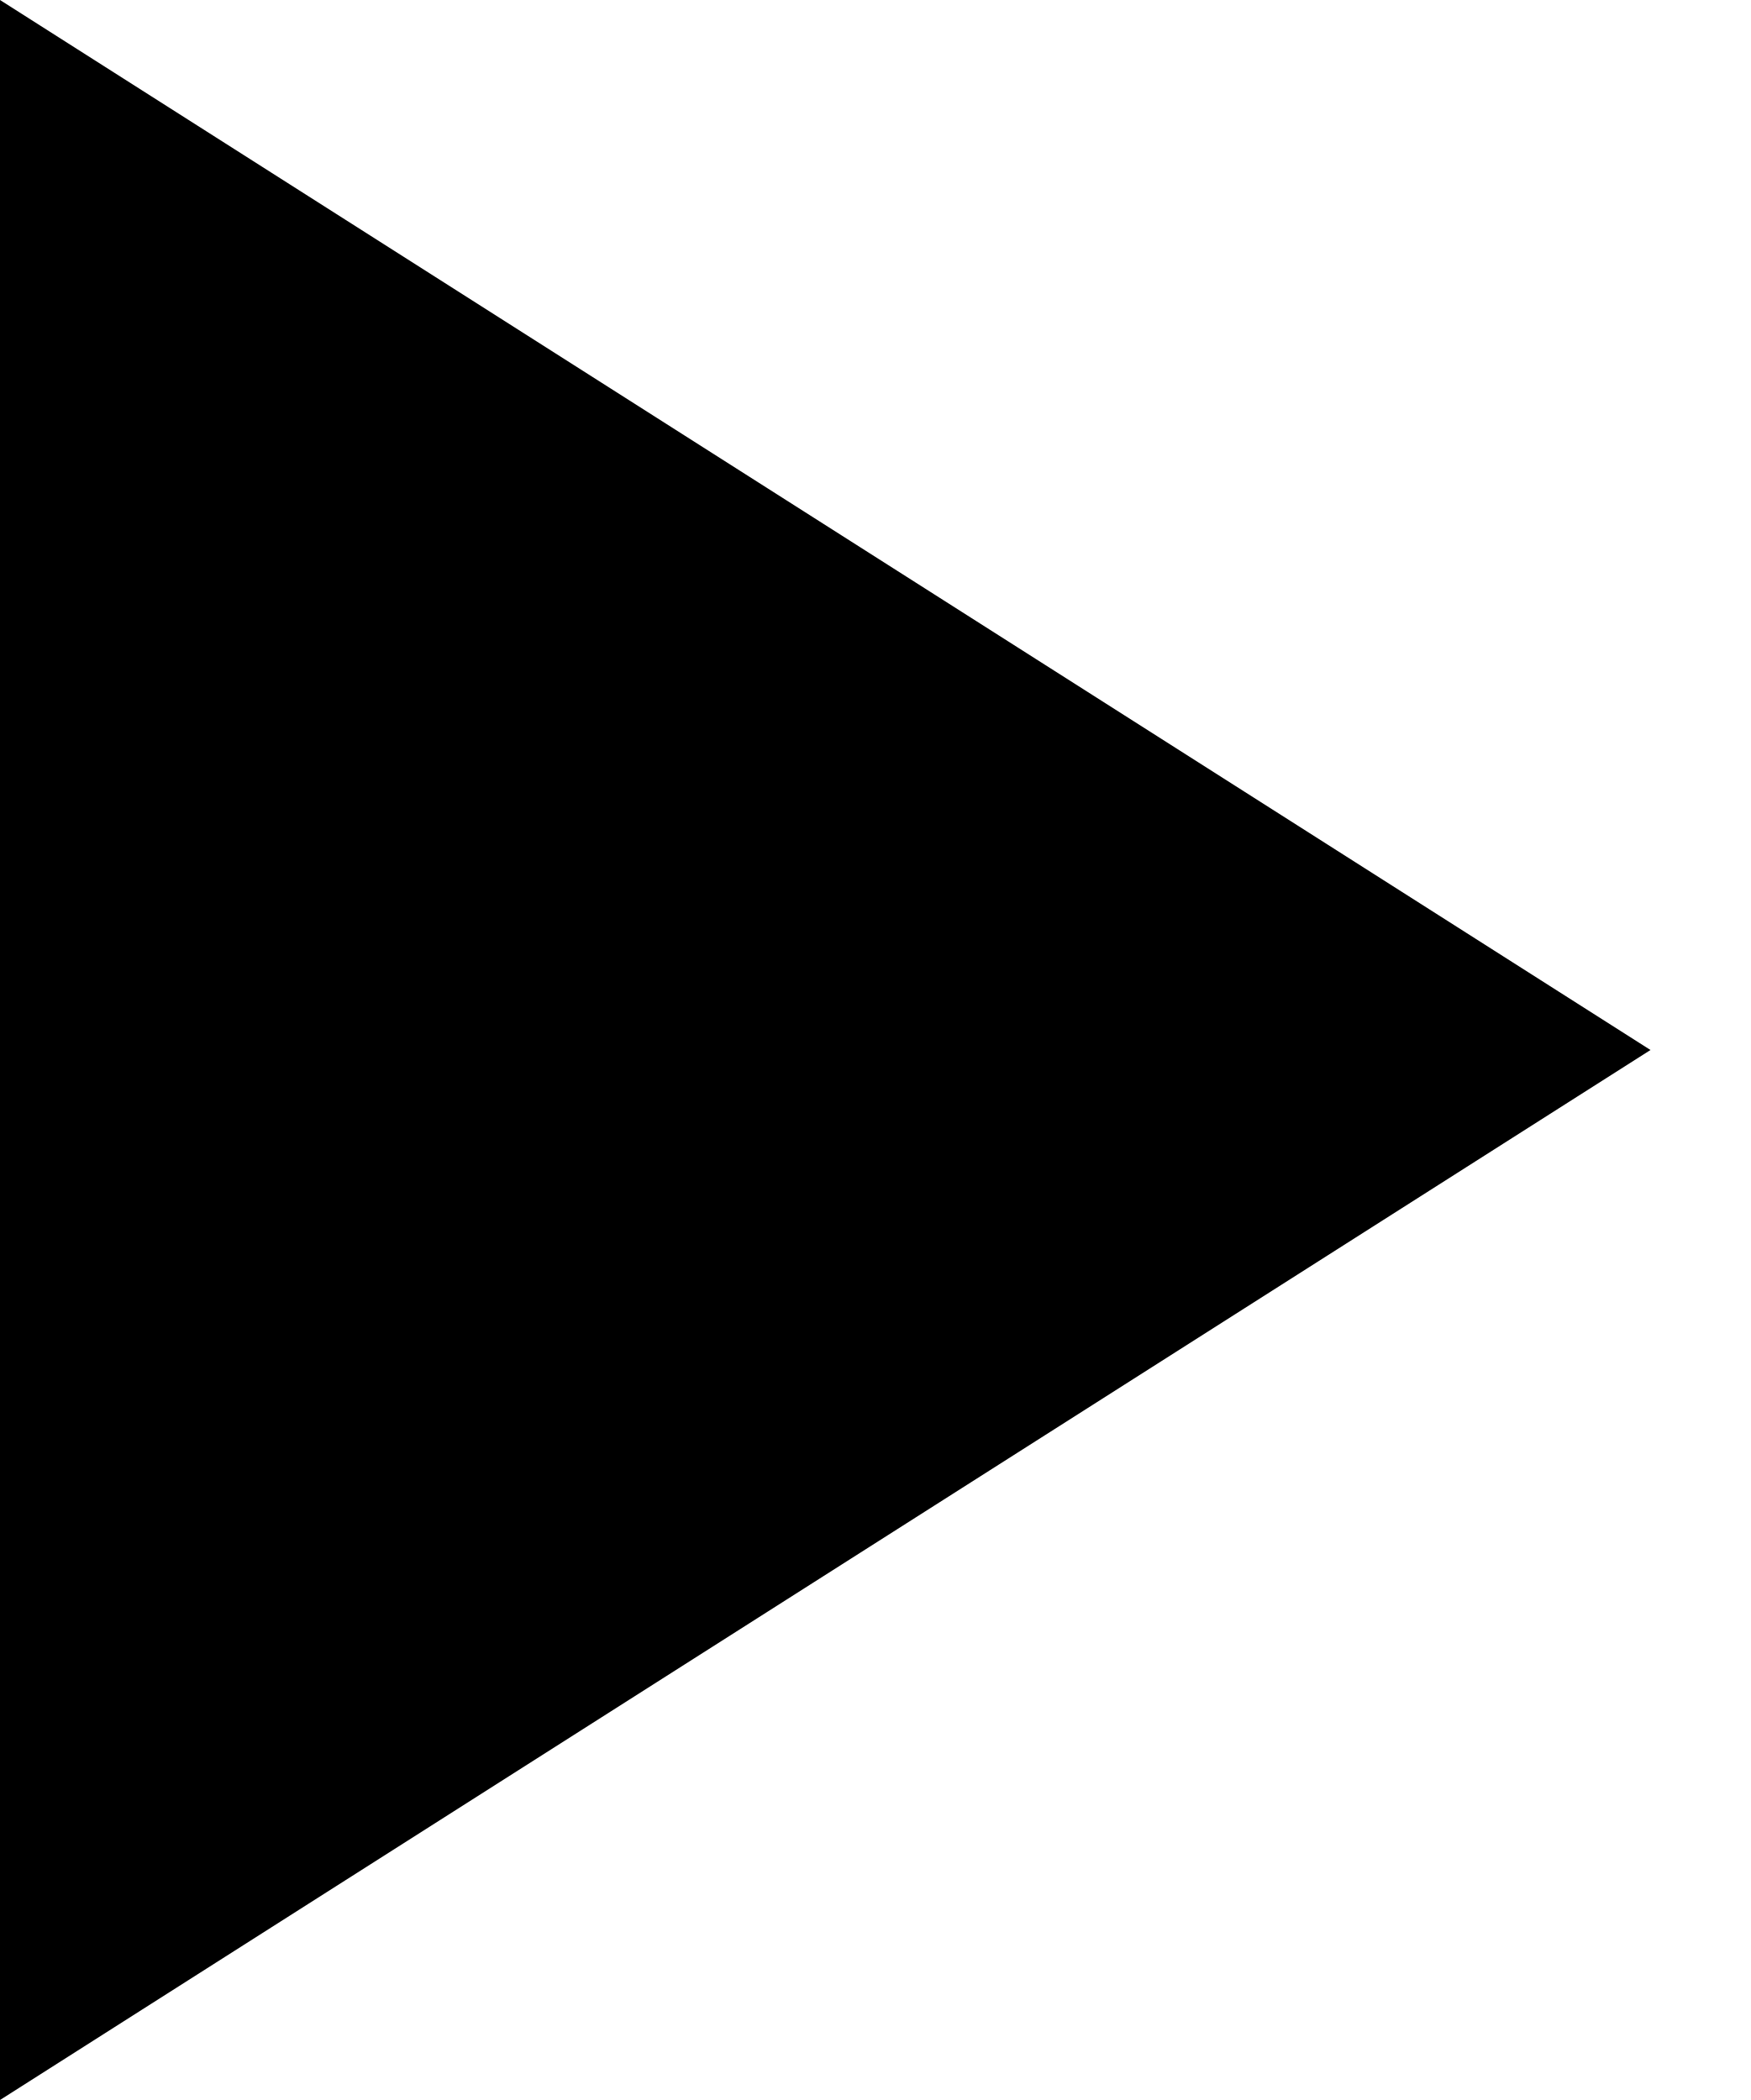
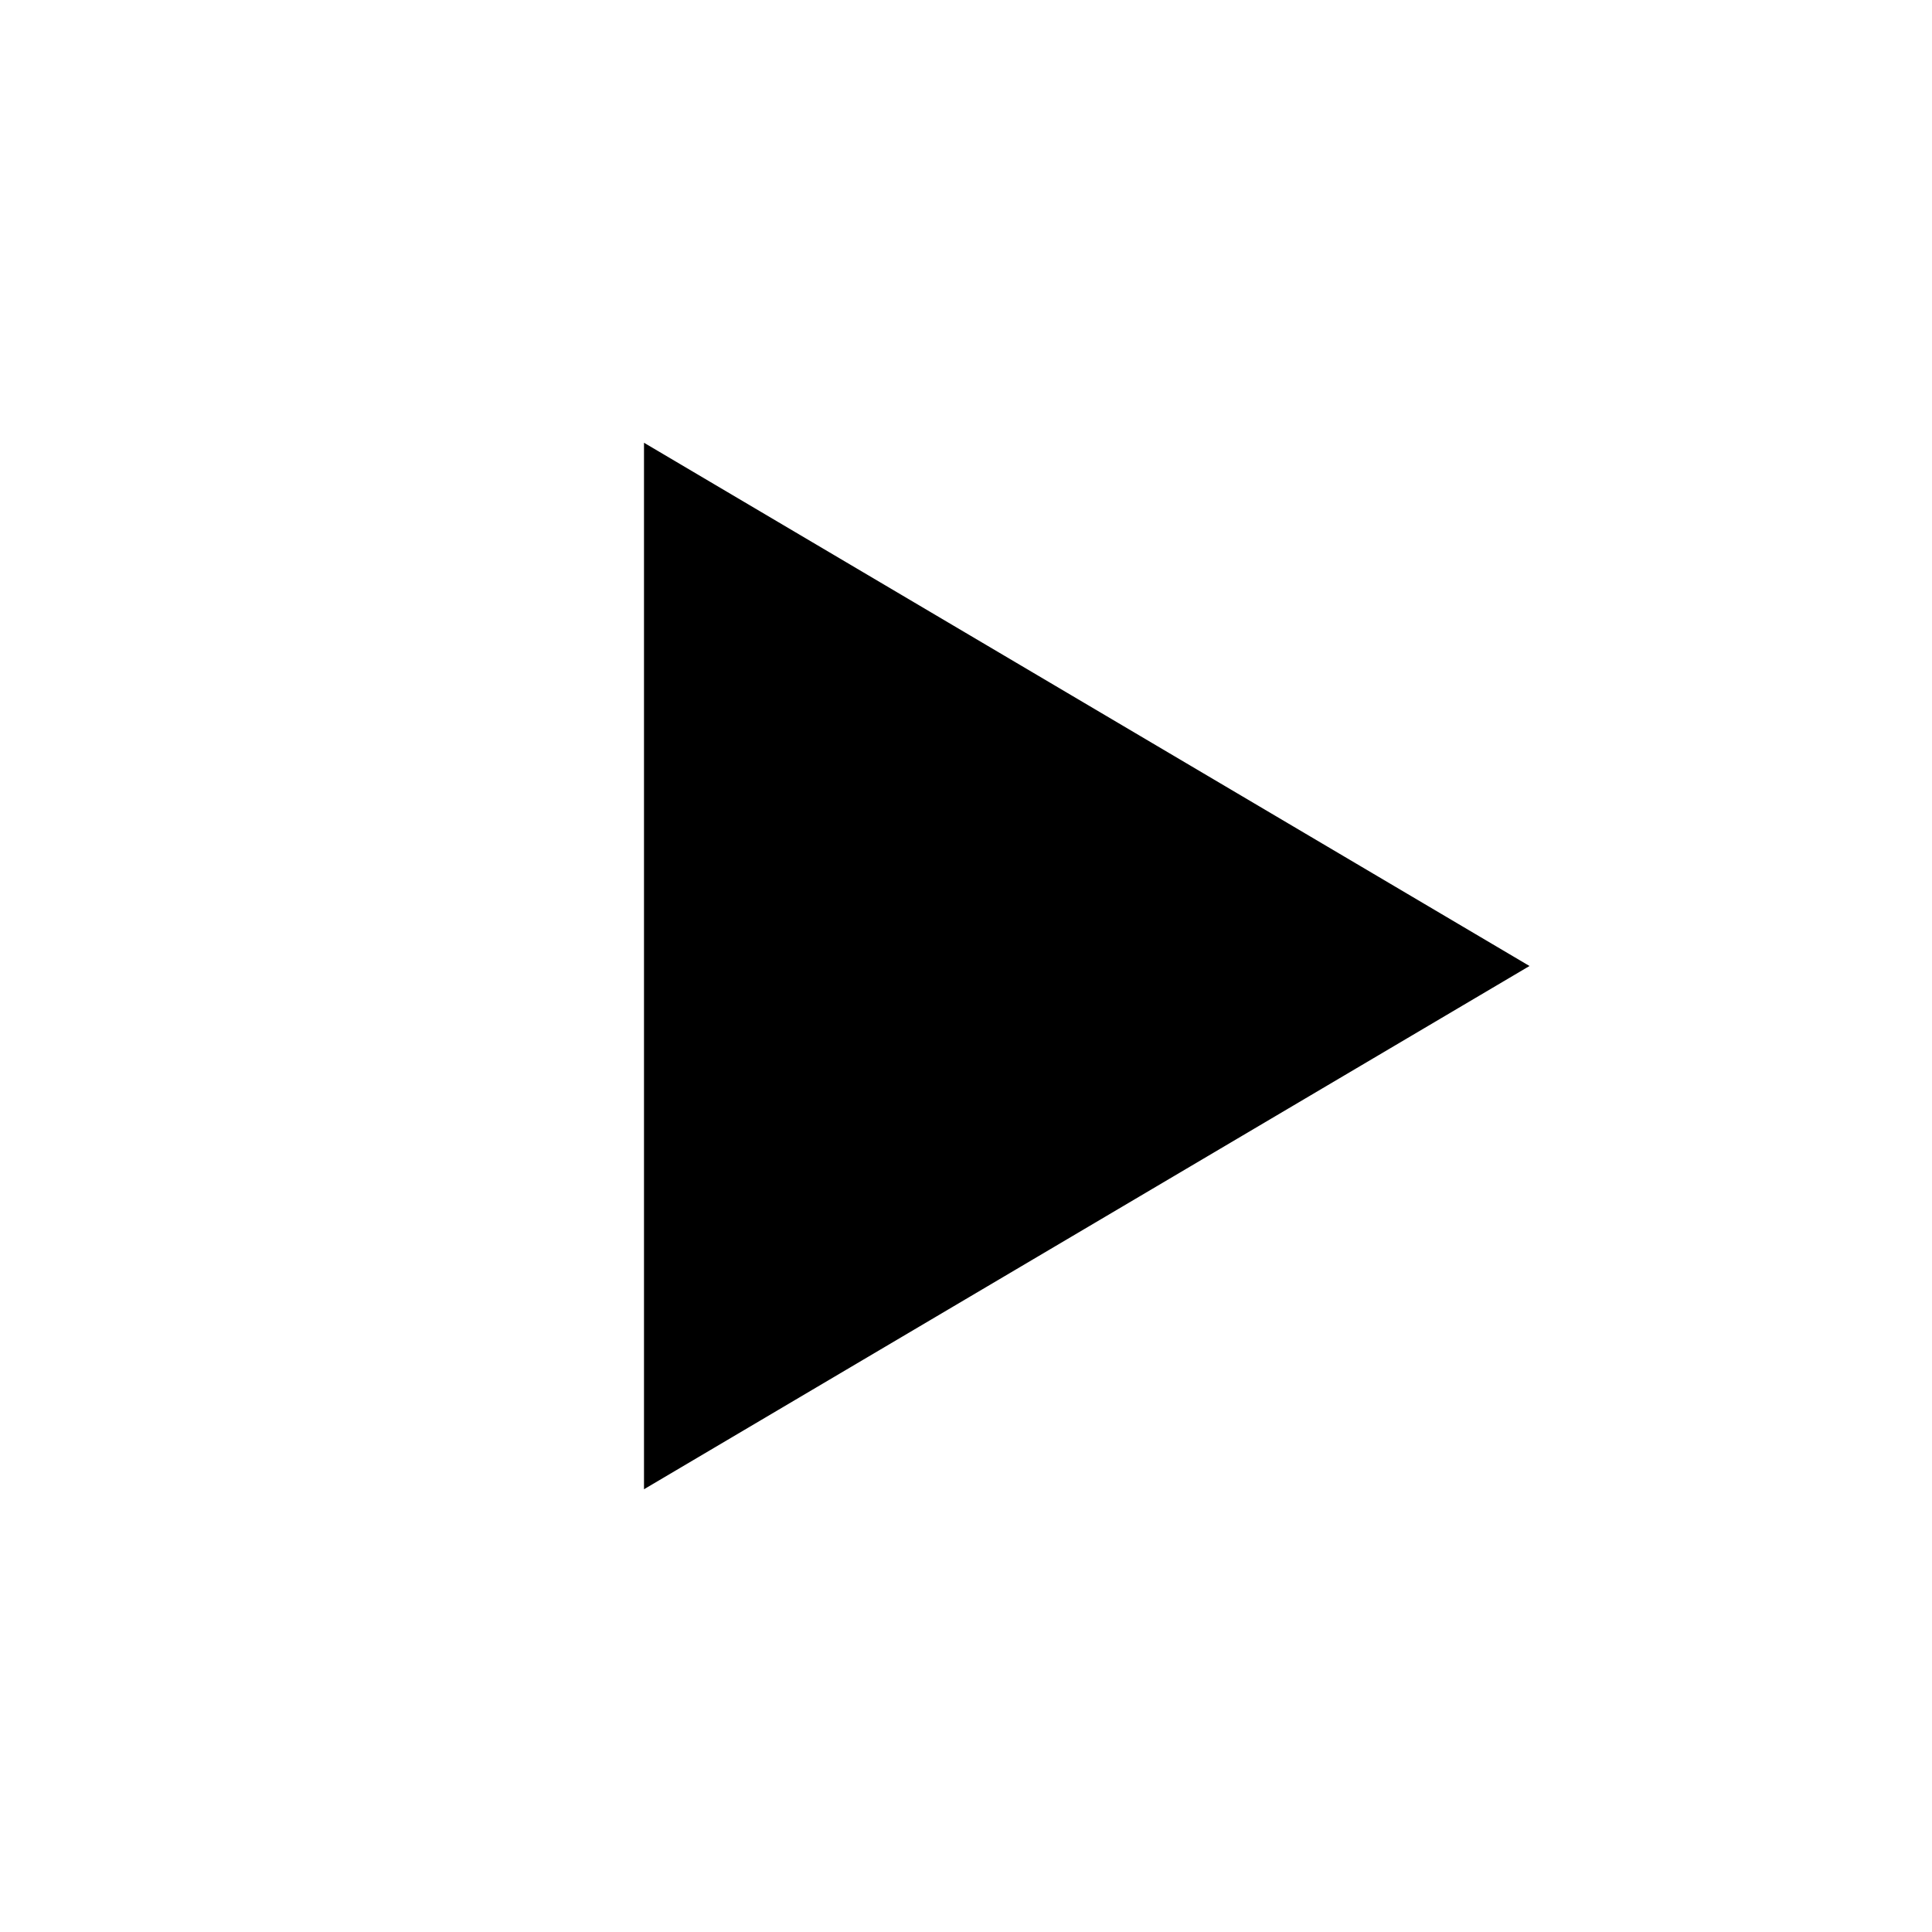
- <svg xmlns="http://www.w3.org/2000/svg" width="10" height="12" viewBox="0 0 10 12" fill="currentColor">
-   <path d="M0 0V12L9.429 6L0 0Z" fill="currentColor" />
+ <svg width="20" height="20" viewBox="0 0 24 24" fill="currentColor">
+   <path d="M8 5.5v13l11-6.5z" />
</svg>
